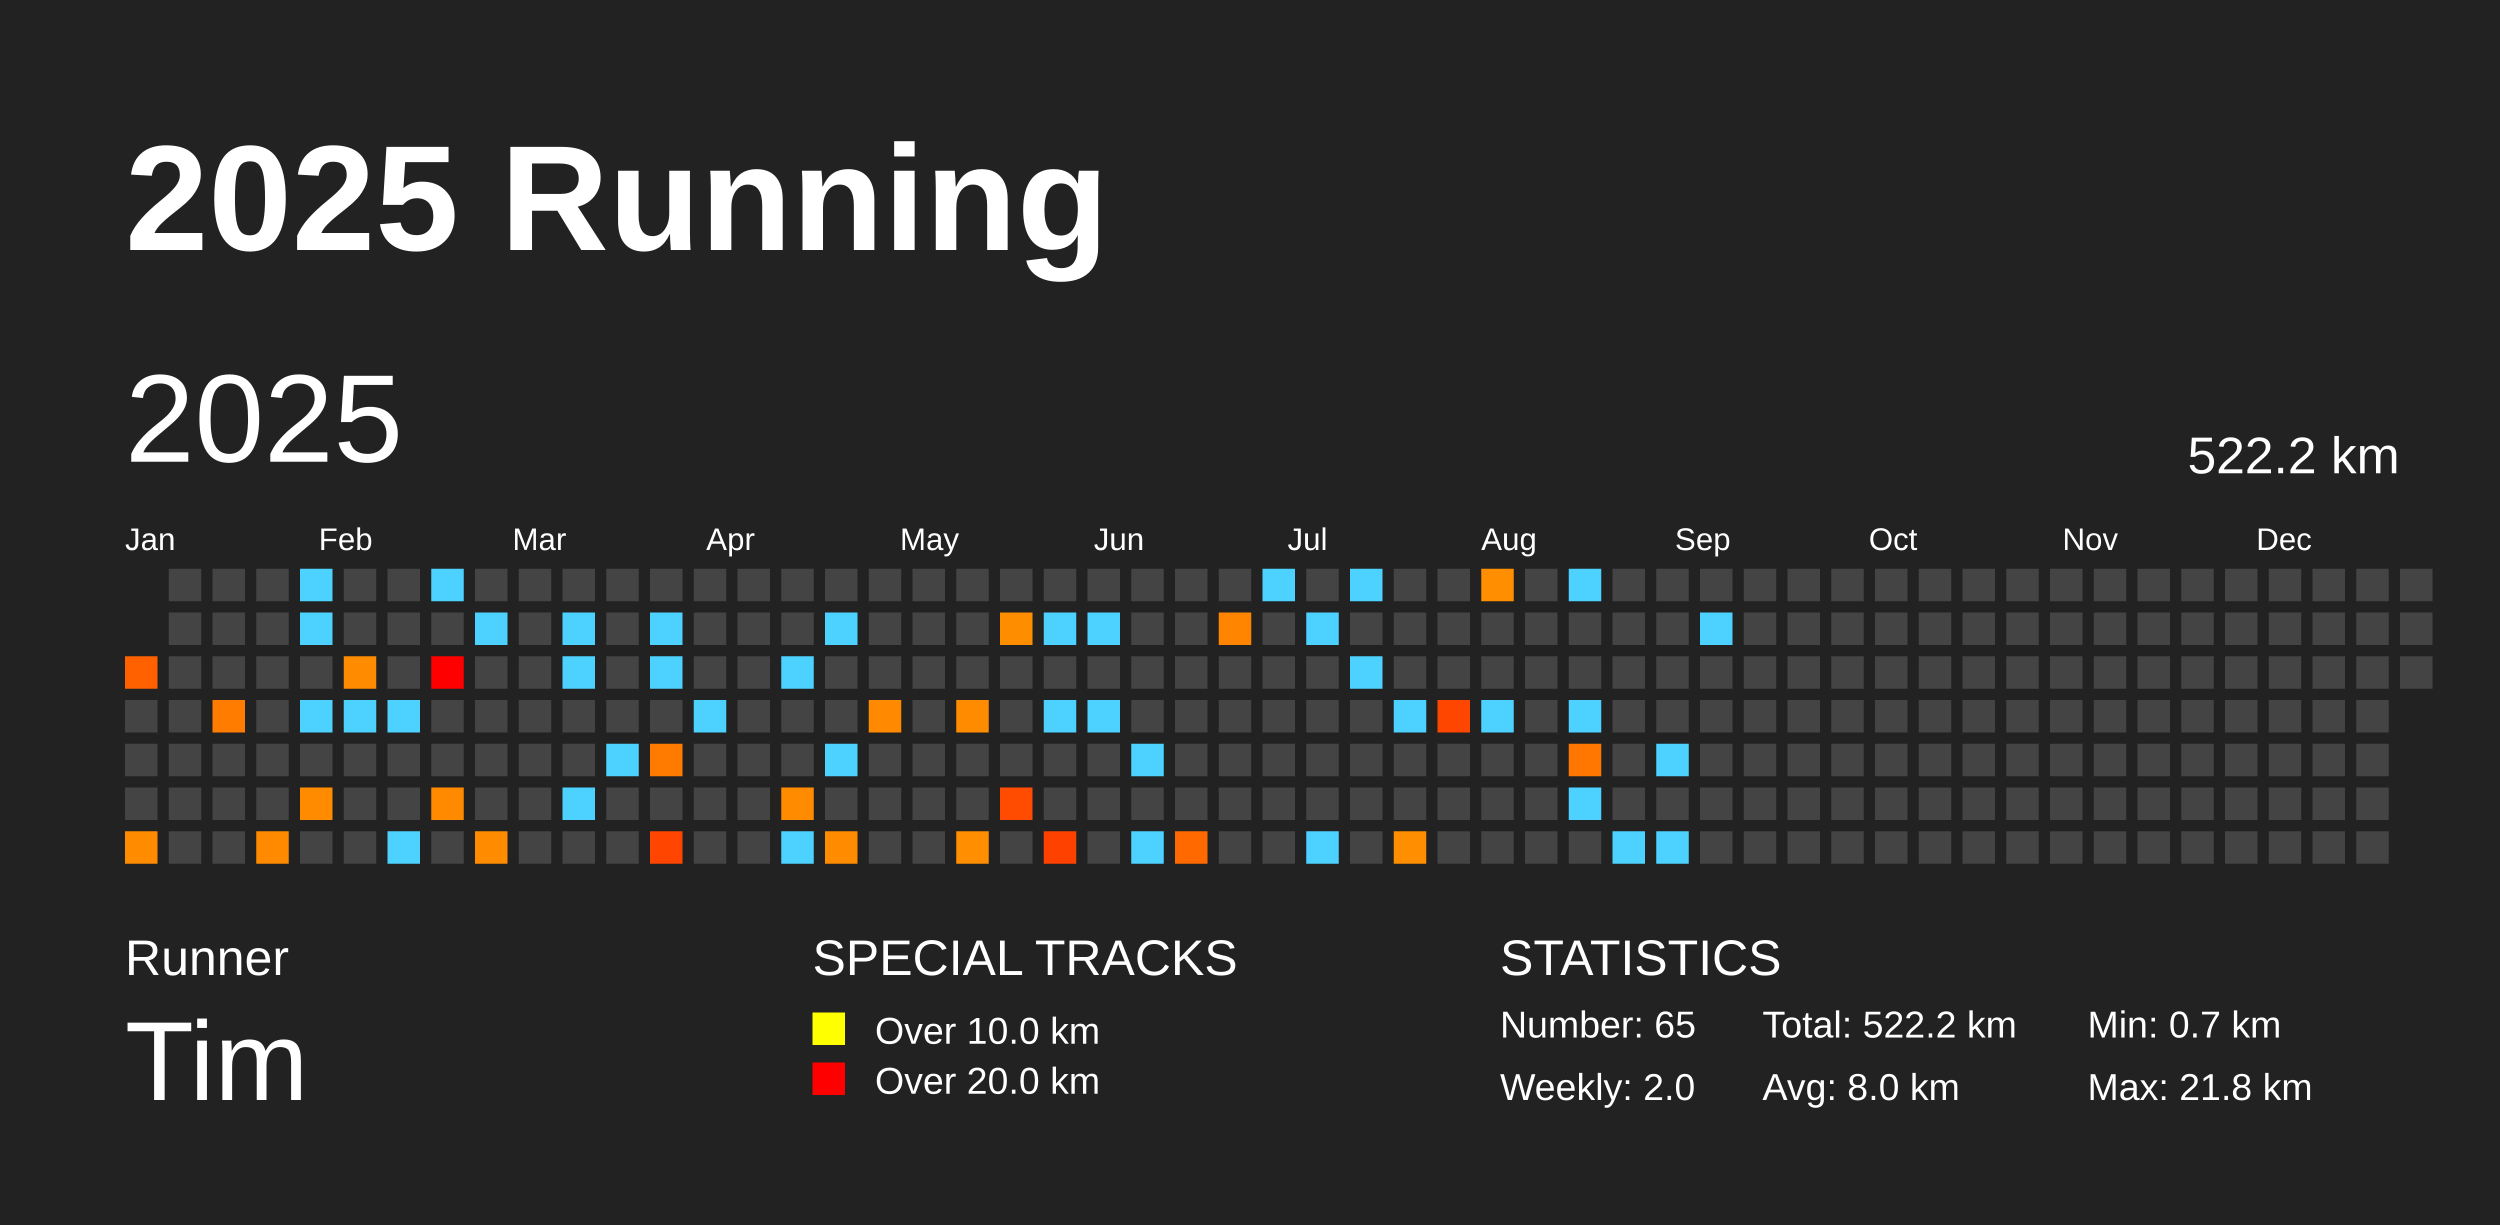
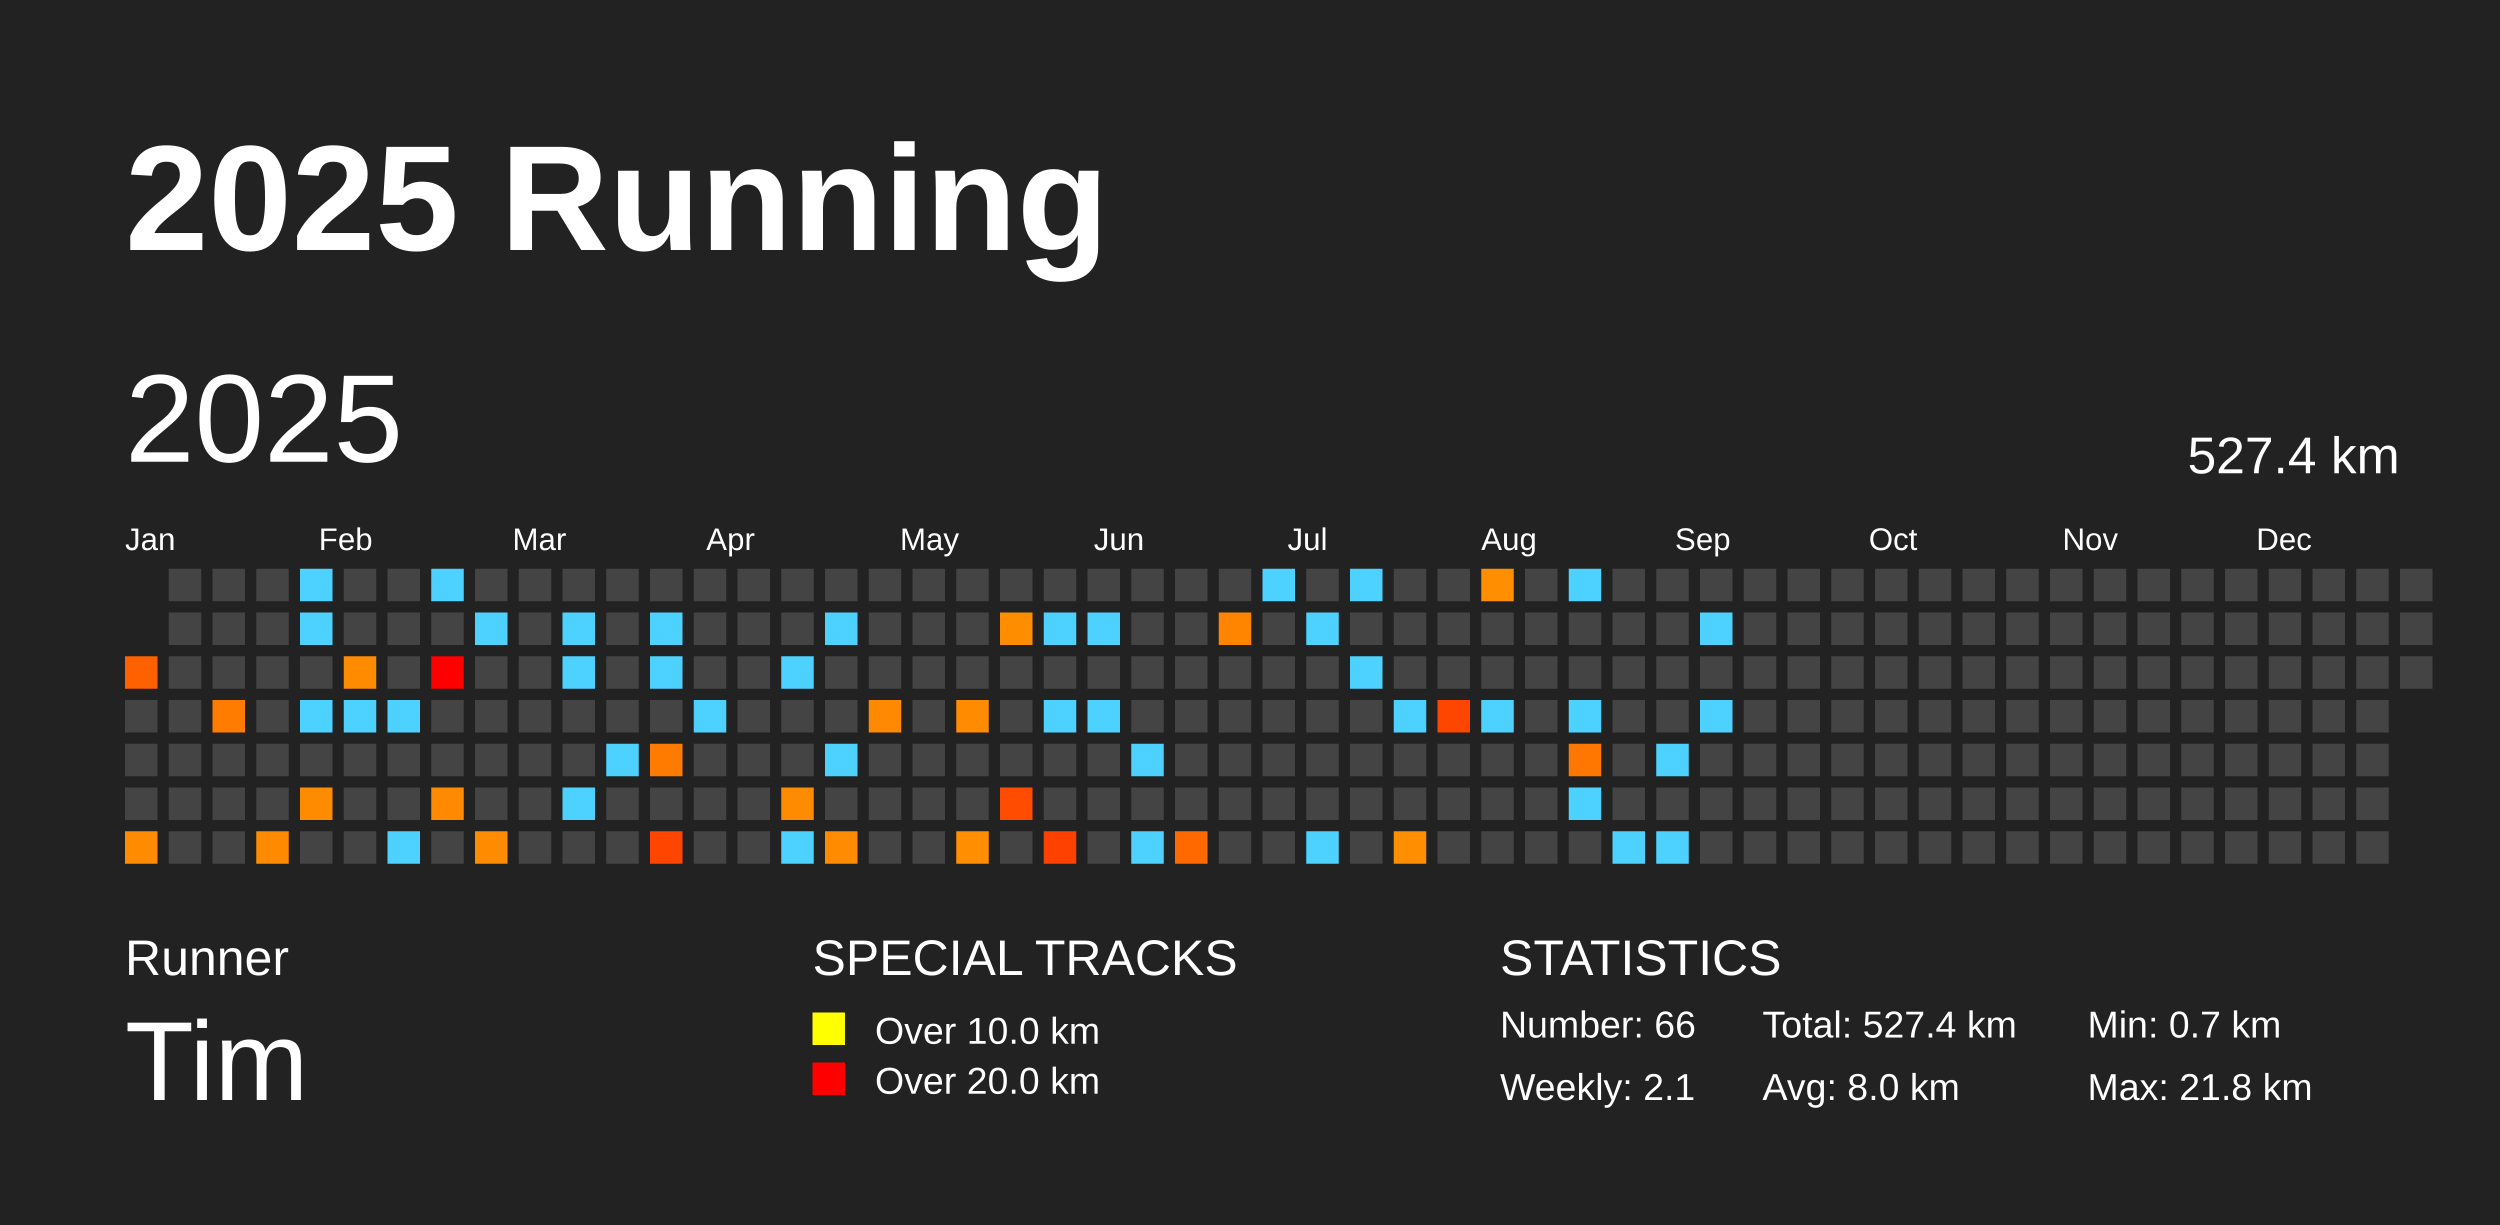
<svg xmlns="http://www.w3.org/2000/svg" baseProfile="full" height="98mm" version="1.1" viewBox="0,0,200,98" width="200mm">
  <defs />
  <rect fill="#222222" height="98" width="200" x="0" y="0" />
  <text fill="#FFFFFF" style="font-size:12px; font-family:Arial; font-weight:bold;" x="10" y="20">2025 Running</text>
  <text fill="#FFFFFF" style="font-size:4px; font-family:Arial" x="10" y="78">Runner</text>
  <text fill="#FFFFFF" style="font-size:9px; font-family:Arial" x="10" y="88">Tim</text>
  <text fill="#FFFFFF" style="font-size:4px; font-family:Arial" x="65" y="78">SPECIAL TRACKS</text>
  <rect fill="yellow" height="2.6" width="2.6" x="65" y="81" />
  <text fill="#FFFFFF" style="font-size:3px; font-family:Arial" x="70" y="83.5">Over 10.0 km</text>
  <rect fill="red" height="2.6" width="2.6" x="65" y="85" />
  <text fill="#FFFFFF" style="font-size:3px; font-family:Arial" x="70" y="87.5">Over 20.0 km</text>
  <text fill="#FFFFFF" style="font-size:4px; font-family:Arial" x="120" y="78">STATISTICS</text>
-   <text fill="#FFFFFF" style="font-size:3px; font-family:Arial" x="120" y="83">Number: 65</text>
-   <text fill="#FFFFFF" style="font-size:3px; font-family:Arial" x="120" y="88">Weekly: 2.0</text>
-   <text fill="#FFFFFF" style="font-size:3px; font-family:Arial" x="141" y="83">Total: 522.2 km</text>
+   <text fill="#FFFFFF" style="font-size:3px; font-family:Arial" x="120" y="83">Number: 66</text>
+   <text fill="#FFFFFF" style="font-size:3px; font-family:Arial" x="120" y="88">Weekly: 2.1</text>
+   <text fill="#FFFFFF" style="font-size:3px; font-family:Arial" x="141" y="83">Total: 527.4 km</text>
  <text fill="#FFFFFF" style="font-size:3px; font-family:Arial" x="141" y="88">Avg: 8.0 km</text>
  <text fill="#FFFFFF" style="font-size:3px; font-family:Arial" x="167" y="83">Min: 0.7 km</text>
  <text fill="#FFFFFF" style="font-size:3px; font-family:Arial" x="167" y="88">Max: 21.8 km</text>
  <text dominant-baseline="hanging" fill="#FFFFFF" style="font-size:10.0px; font-family:Arial;" x="10" y="30">2025</text>
-   <text dominant-baseline="hanging" fill="#FFFFFF" style="font-size:4.125px; font-family:Arial;" x="175" y="35">522.2 km</text>
+   <text dominant-baseline="hanging" fill="#FFFFFF" style="font-size:4.125px; font-family:Arial;" x="175" y="35">527.4 km</text>
  <text fill="#FFFFFF" style="font-size:2.5px; font-family:Arial" x="10.0" y="44">Jan</text>
  <text fill="#FFFFFF" style="font-size:2.5px; font-family:Arial" x="25.5" y="44">Feb</text>
  <text fill="#FFFFFF" style="font-size:2.5px; font-family:Arial" x="41.0" y="44">Mar</text>
  <text fill="#FFFFFF" style="font-size:2.5px; font-family:Arial" x="56.5" y="44">Apr</text>
  <text fill="#FFFFFF" style="font-size:2.5px; font-family:Arial" x="72.0" y="44">May</text>
  <text fill="#FFFFFF" style="font-size:2.5px; font-family:Arial" x="87.5" y="44">Jun</text>
  <text fill="#FFFFFF" style="font-size:2.5px; font-family:Arial" x="103.0" y="44">Jul</text>
  <text fill="#FFFFFF" style="font-size:2.5px; font-family:Arial" x="118.5" y="44">Aug</text>
  <text fill="#FFFFFF" style="font-size:2.5px; font-family:Arial" x="134.0" y="44">Sep</text>
  <text fill="#FFFFFF" style="font-size:2.5px; font-family:Arial" x="149.5" y="44">Oct</text>
  <text fill="#FFFFFF" style="font-size:2.5px; font-family:Arial" x="165.0" y="44">Nov</text>
  <text fill="#FFFFFF" style="font-size:2.5px; font-family:Arial" x="180.5" y="44">Dec</text>
  <rect fill="#ff6100" height="2.6" width="2.6" x="10.0" y="52.5" />
  <rect fill="#444444" height="2.6" width="2.6" x="10.0" y="56.0" />
  <rect fill="#444444" height="2.6" width="2.6" x="10.0" y="59.5" />
  <rect fill="#444444" height="2.6" width="2.6" x="10.0" y="63.0" />
  <rect fill="#ff8b00" height="2.6" width="2.6" x="10.0" y="66.5" />
  <rect fill="#444444" height="2.6" width="2.6" x="13.5" y="45.5" />
  <rect fill="#444444" height="2.6" width="2.6" x="13.5" y="49.0" />
  <rect fill="#444444" height="2.6" width="2.6" x="13.5" y="52.5" />
  <rect fill="#444444" height="2.6" width="2.6" x="13.5" y="56.0" />
  <rect fill="#444444" height="2.6" width="2.6" x="13.5" y="59.5" />
  <rect fill="#444444" height="2.6" width="2.6" x="13.5" y="63.0" />
  <rect fill="#444444" height="2.6" width="2.6" x="13.5" y="66.5" />
  <rect fill="#444444" height="2.6" width="2.6" x="17.0" y="45.5" />
  <rect fill="#444444" height="2.6" width="2.6" x="17.0" y="49.0" />
  <rect fill="#444444" height="2.6" width="2.6" x="17.0" y="52.5" />
  <rect fill="#ff7c00" height="2.6" width="2.6" x="17.0" y="56.0" />
  <rect fill="#444444" height="2.6" width="2.6" x="17.0" y="59.5" />
  <rect fill="#444444" height="2.6" width="2.6" x="17.0" y="63.0" />
  <rect fill="#444444" height="2.6" width="2.6" x="17.0" y="66.5" />
  <rect fill="#444444" height="2.6" width="2.6" x="20.5" y="45.5" />
  <rect fill="#444444" height="2.6" width="2.6" x="20.5" y="49.0" />
  <rect fill="#444444" height="2.6" width="2.6" x="20.5" y="52.5" />
  <rect fill="#444444" height="2.6" width="2.6" x="20.5" y="56.0" />
  <rect fill="#444444" height="2.6" width="2.6" x="20.5" y="59.5" />
  <rect fill="#444444" height="2.6" width="2.6" x="20.5" y="63.0" />
  <rect fill="#ff8a00" height="2.6" width="2.6" x="20.5" y="66.5" />
  <rect fill="#4dd2ff" height="2.6" width="2.6" x="24.0" y="45.5" />
  <rect fill="#4dd2ff" height="2.6" width="2.6" x="24.0" y="49.0" />
  <rect fill="#444444" height="2.6" width="2.6" x="24.0" y="52.5" />
  <rect fill="#4dd2ff" height="2.6" width="2.6" x="24.0" y="56.0" />
  <rect fill="#444444" height="2.6" width="2.6" x="24.0" y="59.5" />
  <rect fill="#ff8b00" height="2.6" width="2.6" x="24.0" y="63.0" />
  <rect fill="#444444" height="2.6" width="2.6" x="24.0" y="66.5" />
  <rect fill="#444444" height="2.6" width="2.6" x="27.5" y="45.5" />
  <rect fill="#444444" height="2.6" width="2.6" x="27.5" y="49.0" />
  <rect fill="#ff8c00" height="2.6" width="2.6" x="27.5" y="52.5" />
  <rect fill="#4dd2ff" height="2.6" width="2.6" x="27.5" y="56.0" />
  <rect fill="#444444" height="2.6" width="2.6" x="27.5" y="59.5" />
  <rect fill="#444444" height="2.6" width="2.6" x="27.5" y="63.0" />
  <rect fill="#444444" height="2.6" width="2.6" x="27.5" y="66.5" />
  <rect fill="#444444" height="2.6" width="2.6" x="31.0" y="45.5" />
  <rect fill="#444444" height="2.6" width="2.6" x="31.0" y="49.0" />
  <rect fill="#444444" height="2.6" width="2.6" x="31.0" y="52.5" />
  <rect fill="#4dd2ff" height="2.6" width="2.6" x="31.0" y="56.0" />
  <rect fill="#444444" height="2.6" width="2.6" x="31.0" y="59.5" />
  <rect fill="#444444" height="2.6" width="2.6" x="31.0" y="63.0" />
  <rect fill="#4dd2ff" height="2.6" width="2.6" x="31.0" y="66.5" />
  <rect fill="#4dd2ff" height="2.6" width="2.6" x="34.5" y="45.5" />
  <rect fill="#444444" height="2.6" width="2.6" x="34.5" y="49.0" />
  <rect fill="red" height="2.6" width="2.6" x="34.5" y="52.5" />
  <rect fill="#444444" height="2.6" width="2.6" x="34.5" y="56.0" />
  <rect fill="#444444" height="2.6" width="2.6" x="34.5" y="59.5" />
  <rect fill="#ff8a00" height="2.6" width="2.6" x="34.5" y="63.0" />
  <rect fill="#444444" height="2.6" width="2.6" x="34.5" y="66.5" />
  <rect fill="#444444" height="2.6" width="2.6" x="38.0" y="45.5" />
  <rect fill="#4dd2ff" height="2.6" width="2.6" x="38.0" y="49.0" />
  <rect fill="#444444" height="2.6" width="2.6" x="38.0" y="52.5" />
  <rect fill="#444444" height="2.6" width="2.6" x="38.0" y="56.0" />
  <rect fill="#444444" height="2.6" width="2.6" x="38.0" y="59.5" />
  <rect fill="#444444" height="2.6" width="2.6" x="38.0" y="63.0" />
  <rect fill="#ff8b00" height="2.6" width="2.6" x="38.0" y="66.5" />
  <rect fill="#444444" height="2.6" width="2.6" x="41.5" y="45.5" />
  <rect fill="#444444" height="2.6" width="2.6" x="41.5" y="49.0" />
  <rect fill="#444444" height="2.6" width="2.6" x="41.5" y="52.5" />
  <rect fill="#444444" height="2.6" width="2.6" x="41.5" y="56.0" />
  <rect fill="#444444" height="2.6" width="2.6" x="41.5" y="59.5" />
  <rect fill="#444444" height="2.6" width="2.6" x="41.5" y="63.0" />
  <rect fill="#444444" height="2.6" width="2.6" x="41.5" y="66.5" />
  <rect fill="#444444" height="2.6" width="2.6" x="45.0" y="45.5" />
  <rect fill="#4dd2ff" height="2.6" width="2.6" x="45.0" y="49.0" />
  <rect fill="#4dd2ff" height="2.6" width="2.6" x="45.0" y="52.5" />
  <rect fill="#444444" height="2.6" width="2.6" x="45.0" y="56.0" />
  <rect fill="#444444" height="2.6" width="2.6" x="45.0" y="59.5" />
  <rect fill="#4dd2ff" height="2.6" width="2.6" x="45.0" y="63.0" />
  <rect fill="#444444" height="2.6" width="2.6" x="45.0" y="66.5" />
  <rect fill="#444444" height="2.6" width="2.6" x="48.5" y="45.5" />
  <rect fill="#444444" height="2.6" width="2.6" x="48.5" y="49.0" />
  <rect fill="#444444" height="2.6" width="2.6" x="48.5" y="52.5" />
  <rect fill="#444444" height="2.6" width="2.6" x="48.5" y="56.0" />
  <rect fill="#4dd2ff" height="2.6" width="2.6" x="48.5" y="59.5" />
  <rect fill="#444444" height="2.6" width="2.6" x="48.5" y="63.0" />
  <rect fill="#444444" height="2.6" width="2.6" x="48.5" y="66.5" />
  <rect fill="#444444" height="2.6" width="2.6" x="52.0" y="45.5" />
  <rect fill="#4dd2ff" height="2.6" width="2.6" x="52.0" y="49.0" />
  <rect fill="#4dd2ff" height="2.6" width="2.6" x="52.0" y="52.5" />
  <rect fill="#444444" height="2.6" width="2.6" x="52.0" y="56.0" />
  <rect fill="#ff7b00" height="2.6" width="2.6" x="52.0" y="59.5" />
  <rect fill="#444444" height="2.6" width="2.6" x="52.0" y="63.0" />
  <rect fill="#ff4500" height="2.6" width="2.6" x="52.0" y="66.5" />
  <rect fill="#444444" height="2.6" width="2.6" x="55.5" y="45.5" />
  <rect fill="#444444" height="2.6" width="2.6" x="55.5" y="49.0" />
  <rect fill="#444444" height="2.6" width="2.6" x="55.5" y="52.5" />
  <rect fill="#4dd2ff" height="2.6" width="2.6" x="55.5" y="56.0" />
  <rect fill="#444444" height="2.6" width="2.6" x="55.5" y="59.5" />
  <rect fill="#444444" height="2.6" width="2.6" x="55.5" y="63.0" />
  <rect fill="#444444" height="2.6" width="2.6" x="55.5" y="66.5" />
  <rect fill="#444444" height="2.6" width="2.6" x="59.0" y="45.5" />
  <rect fill="#444444" height="2.6" width="2.6" x="59.0" y="49.0" />
  <rect fill="#444444" height="2.6" width="2.6" x="59.0" y="52.5" />
  <rect fill="#444444" height="2.6" width="2.6" x="59.0" y="56.0" />
  <rect fill="#444444" height="2.6" width="2.6" x="59.0" y="59.5" />
  <rect fill="#444444" height="2.6" width="2.6" x="59.0" y="63.0" />
  <rect fill="#444444" height="2.6" width="2.6" x="59.0" y="66.5" />
  <rect fill="#444444" height="2.6" width="2.6" x="62.5" y="45.5" />
  <rect fill="#444444" height="2.6" width="2.6" x="62.5" y="49.0" />
  <rect fill="#4dd2ff" height="2.6" width="2.6" x="62.5" y="52.5" />
  <rect fill="#444444" height="2.6" width="2.6" x="62.5" y="56.0" />
  <rect fill="#444444" height="2.6" width="2.6" x="62.5" y="59.5" />
  <rect fill="#ff8b00" height="2.6" width="2.6" x="62.5" y="63.0" />
  <rect fill="#4dd2ff" height="2.6" width="2.6" x="62.5" y="66.5" />
  <rect fill="#444444" height="2.6" width="2.6" x="66.0" y="45.5" />
  <rect fill="#4dd2ff" height="2.6" width="2.6" x="66.0" y="49.0" />
  <rect fill="#444444" height="2.6" width="2.6" x="66.0" y="52.5" />
  <rect fill="#444444" height="2.6" width="2.6" x="66.0" y="56.0" />
  <rect fill="#4dd2ff" height="2.6" width="2.6" x="66.0" y="59.5" />
  <rect fill="#444444" height="2.6" width="2.6" x="66.0" y="63.0" />
  <rect fill="#ff8b00" height="2.6" width="2.6" x="66.0" y="66.5" />
  <rect fill="#444444" height="2.6" width="2.6" x="69.5" y="45.5" />
  <rect fill="#444444" height="2.6" width="2.6" x="69.5" y="49.0" />
  <rect fill="#444444" height="2.6" width="2.6" x="69.5" y="52.5" />
  <rect fill="#ff8900" height="2.6" width="2.6" x="69.5" y="56.0" />
  <rect fill="#444444" height="2.6" width="2.6" x="69.5" y="59.5" />
  <rect fill="#444444" height="2.6" width="2.6" x="69.5" y="63.0" />
  <rect fill="#444444" height="2.6" width="2.6" x="69.5" y="66.5" />
  <rect fill="#444444" height="2.6" width="2.6" x="73.0" y="45.5" />
  <rect fill="#444444" height="2.6" width="2.6" x="73.0" y="49.0" />
  <rect fill="#444444" height="2.6" width="2.6" x="73.0" y="52.5" />
  <rect fill="#444444" height="2.6" width="2.6" x="73.0" y="56.0" />
  <rect fill="#444444" height="2.6" width="2.6" x="73.0" y="59.5" />
  <rect fill="#444444" height="2.6" width="2.6" x="73.0" y="63.0" />
  <rect fill="#444444" height="2.6" width="2.6" x="73.0" y="66.5" />
  <rect fill="#444444" height="2.6" width="2.6" x="76.5" y="45.5" />
  <rect fill="#444444" height="2.6" width="2.6" x="76.5" y="49.0" />
  <rect fill="#444444" height="2.6" width="2.6" x="76.5" y="52.5" />
  <rect fill="#ff8b00" height="2.6" width="2.6" x="76.5" y="56.0" />
  <rect fill="#444444" height="2.6" width="2.6" x="76.5" y="59.5" />
  <rect fill="#444444" height="2.6" width="2.6" x="76.5" y="63.0" />
  <rect fill="#ff8e00" height="2.6" width="2.6" x="76.5" y="66.5" />
  <rect fill="#444444" height="2.6" width="2.6" x="80.0" y="45.5" />
  <rect fill="#ff8d00" height="2.6" width="2.6" x="80.0" y="49.0" />
  <rect fill="#444444" height="2.6" width="2.6" x="80.0" y="52.5" />
  <rect fill="#444444" height="2.6" width="2.6" x="80.0" y="56.0" />
  <rect fill="#444444" height="2.6" width="2.6" x="80.0" y="59.5" />
  <rect fill="#ff4c00" height="2.6" width="2.6" x="80.0" y="63.0" />
  <rect fill="#444444" height="2.6" width="2.6" x="80.0" y="66.5" />
  <rect fill="#444444" height="2.6" width="2.6" x="83.5" y="45.5" />
  <rect fill="#4dd2ff" height="2.6" width="2.6" x="83.5" y="49.0" />
  <rect fill="#444444" height="2.6" width="2.6" x="83.5" y="52.5" />
  <rect fill="#4dd2ff" height="2.6" width="2.6" x="83.5" y="56.0" />
  <rect fill="#444444" height="2.6" width="2.6" x="83.5" y="59.5" />
  <rect fill="#444444" height="2.6" width="2.6" x="83.5" y="63.0" />
  <rect fill="#ff4100" height="2.6" width="2.6" x="83.5" y="66.5" />
  <rect fill="#444444" height="2.6" width="2.6" x="87.0" y="45.5" />
  <rect fill="#4dd2ff" height="2.6" width="2.6" x="87.0" y="49.0" />
  <rect fill="#444444" height="2.6" width="2.6" x="87.0" y="52.5" />
  <rect fill="#4dd2ff" height="2.6" width="2.6" x="87.0" y="56.0" />
  <rect fill="#444444" height="2.6" width="2.6" x="87.0" y="59.5" />
  <rect fill="#444444" height="2.6" width="2.6" x="87.0" y="63.0" />
  <rect fill="#444444" height="2.6" width="2.6" x="87.0" y="66.5" />
  <rect fill="#444444" height="2.6" width="2.6" x="90.5" y="45.5" />
  <rect fill="#444444" height="2.6" width="2.6" x="90.5" y="49.0" />
  <rect fill="#444444" height="2.6" width="2.6" x="90.5" y="52.5" />
  <rect fill="#444444" height="2.6" width="2.6" x="90.5" y="56.0" />
  <rect fill="#4dd2ff" height="2.6" width="2.6" x="90.5" y="59.5" />
  <rect fill="#444444" height="2.6" width="2.6" x="90.5" y="63.0" />
  <rect fill="#4dd2ff" height="2.6" width="2.6" x="90.5" y="66.5" />
  <rect fill="#444444" height="2.6" width="2.6" x="94.0" y="45.5" />
  <rect fill="#444444" height="2.6" width="2.6" x="94.0" y="49.0" />
  <rect fill="#444444" height="2.6" width="2.6" x="94.0" y="52.5" />
  <rect fill="#444444" height="2.6" width="2.6" x="94.0" y="56.0" />
  <rect fill="#444444" height="2.6" width="2.6" x="94.0" y="59.5" />
  <rect fill="#444444" height="2.6" width="2.6" x="94.0" y="63.0" />
  <rect fill="#ff6900" height="2.6" width="2.6" x="94.0" y="66.5" />
  <rect fill="#444444" height="2.6" width="2.6" x="97.5" y="45.5" />
  <rect fill="#ff8500" height="2.6" width="2.6" x="97.5" y="49.0" />
  <rect fill="#444444" height="2.6" width="2.6" x="97.5" y="52.5" />
  <rect fill="#444444" height="2.6" width="2.6" x="97.5" y="56.0" />
  <rect fill="#444444" height="2.6" width="2.6" x="97.5" y="59.5" />
  <rect fill="#444444" height="2.6" width="2.6" x="97.5" y="63.0" />
  <rect fill="#444444" height="2.6" width="2.6" x="97.5" y="66.5" />
  <rect fill="#4dd2ff" height="2.6" width="2.6" x="101.0" y="45.5" />
  <rect fill="#444444" height="2.6" width="2.6" x="101.0" y="49.0" />
  <rect fill="#444444" height="2.6" width="2.6" x="101.0" y="52.5" />
  <rect fill="#444444" height="2.6" width="2.6" x="101.0" y="56.0" />
  <rect fill="#444444" height="2.6" width="2.6" x="101.0" y="59.5" />
  <rect fill="#444444" height="2.6" width="2.6" x="101.0" y="63.0" />
  <rect fill="#444444" height="2.6" width="2.6" x="101.0" y="66.5" />
  <rect fill="#444444" height="2.6" width="2.6" x="104.5" y="45.5" />
  <rect fill="#4dd2ff" height="2.6" width="2.6" x="104.5" y="49.0" />
  <rect fill="#444444" height="2.6" width="2.6" x="104.5" y="52.5" />
  <rect fill="#444444" height="2.6" width="2.6" x="104.5" y="56.0" />
  <rect fill="#444444" height="2.6" width="2.6" x="104.5" y="59.5" />
  <rect fill="#444444" height="2.6" width="2.6" x="104.5" y="63.0" />
  <rect fill="#4dd2ff" height="2.6" width="2.6" x="104.5" y="66.5" />
  <rect fill="#4dd2ff" height="2.6" width="2.6" x="108.0" y="45.5" />
  <rect fill="#444444" height="2.6" width="2.6" x="108.0" y="49.0" />
  <rect fill="#4dd2ff" height="2.6" width="2.6" x="108.0" y="52.5" />
  <rect fill="#444444" height="2.6" width="2.6" x="108.0" y="56.0" />
  <rect fill="#444444" height="2.6" width="2.6" x="108.0" y="59.5" />
  <rect fill="#444444" height="2.6" width="2.6" x="108.0" y="63.0" />
  <rect fill="#444444" height="2.6" width="2.6" x="108.0" y="66.5" />
  <rect fill="#444444" height="2.6" width="2.6" x="111.5" y="45.5" />
  <rect fill="#444444" height="2.6" width="2.6" x="111.5" y="49.0" />
  <rect fill="#444444" height="2.6" width="2.6" x="111.5" y="52.5" />
  <rect fill="#4dd2ff" height="2.6" width="2.6" x="111.5" y="56.0" />
  <rect fill="#444444" height="2.6" width="2.6" x="111.5" y="59.5" />
  <rect fill="#444444" height="2.6" width="2.6" x="111.5" y="63.0" />
  <rect fill="#ff8e00" height="2.6" width="2.6" x="111.5" y="66.5" />
  <rect fill="#444444" height="2.6" width="2.6" x="115.0" y="45.5" />
  <rect fill="#444444" height="2.6" width="2.6" x="115.0" y="49.0" />
  <rect fill="#444444" height="2.6" width="2.6" x="115.0" y="52.5" />
  <rect fill="#ff4600" height="2.6" width="2.6" x="115.0" y="56.0" />
  <rect fill="#444444" height="2.6" width="2.6" x="115.0" y="59.5" />
  <rect fill="#444444" height="2.6" width="2.6" x="115.0" y="63.0" />
  <rect fill="#444444" height="2.6" width="2.6" x="115.0" y="66.5" />
  <rect fill="#ff8e00" height="2.6" width="2.6" x="118.5" y="45.5" />
  <rect fill="#444444" height="2.6" width="2.6" x="118.5" y="49.0" />
  <rect fill="#444444" height="2.6" width="2.6" x="118.5" y="52.5" />
  <rect fill="#4dd2ff" height="2.6" width="2.6" x="118.5" y="56.0" />
  <rect fill="#444444" height="2.6" width="2.6" x="118.5" y="59.5" />
  <rect fill="#444444" height="2.6" width="2.6" x="118.5" y="63.0" />
  <rect fill="#444444" height="2.6" width="2.6" x="118.5" y="66.5" />
  <rect fill="#444444" height="2.6" width="2.6" x="122.0" y="45.5" />
  <rect fill="#444444" height="2.6" width="2.6" x="122.0" y="49.0" />
  <rect fill="#444444" height="2.6" width="2.6" x="122.0" y="52.5" />
  <rect fill="#444444" height="2.6" width="2.6" x="122.0" y="56.0" />
  <rect fill="#444444" height="2.6" width="2.6" x="122.0" y="59.5" />
  <rect fill="#444444" height="2.6" width="2.6" x="122.0" y="63.0" />
  <rect fill="#444444" height="2.6" width="2.6" x="122.0" y="66.5" />
  <rect fill="#4dd2ff" height="2.6" width="2.6" x="125.5" y="45.5" />
  <rect fill="#444444" height="2.6" width="2.6" x="125.5" y="49.0" />
  <rect fill="#444444" height="2.6" width="2.6" x="125.5" y="52.5" />
  <rect fill="#4dd2ff" height="2.6" width="2.6" x="125.5" y="56.0" />
  <rect fill="#ff7600" height="2.6" width="2.6" x="125.5" y="59.5" />
  <rect fill="#4dd2ff" height="2.6" width="2.6" x="125.5" y="63.0" />
  <rect fill="#444444" height="2.6" width="2.6" x="125.5" y="66.5" />
  <rect fill="#444444" height="2.6" width="2.6" x="129.0" y="45.5" />
  <rect fill="#444444" height="2.6" width="2.6" x="129.0" y="49.0" />
  <rect fill="#444444" height="2.6" width="2.6" x="129.0" y="52.5" />
  <rect fill="#444444" height="2.6" width="2.6" x="129.0" y="56.0" />
  <rect fill="#444444" height="2.6" width="2.6" x="129.0" y="59.5" />
  <rect fill="#444444" height="2.6" width="2.6" x="129.0" y="63.0" />
  <rect fill="#4dd2ff" height="2.6" width="2.6" x="129.0" y="66.5" />
  <rect fill="#444444" height="2.6" width="2.6" x="132.5" y="45.5" />
  <rect fill="#444444" height="2.6" width="2.6" x="132.5" y="49.0" />
  <rect fill="#444444" height="2.6" width="2.6" x="132.5" y="52.5" />
  <rect fill="#444444" height="2.6" width="2.6" x="132.5" y="56.0" />
  <rect fill="#4dd2ff" height="2.6" width="2.6" x="132.5" y="59.5" />
  <rect fill="#444444" height="2.6" width="2.6" x="132.5" y="63.0" />
  <rect fill="#4dd2ff" height="2.6" width="2.6" x="132.5" y="66.5" />
  <rect fill="#444444" height="2.6" width="2.6" x="136.0" y="45.5" />
  <rect fill="#4dd2ff" height="2.6" width="2.6" x="136.0" y="49.0" />
  <rect fill="#444444" height="2.6" width="2.6" x="136.0" y="52.5" />
-   <rect fill="#444444" height="2.6" width="2.6" x="136.0" y="56.0" />
+   <rect fill="#4dd2ff" height="2.6" width="2.6" x="136.0" y="56.0" />
  <rect fill="#444444" height="2.6" width="2.6" x="136.0" y="59.5" />
  <rect fill="#444444" height="2.6" width="2.6" x="136.0" y="63.0" />
  <rect fill="#444444" height="2.6" width="2.6" x="136.0" y="66.5" />
  <rect fill="#444444" height="2.6" width="2.6" x="139.5" y="45.5" />
  <rect fill="#444444" height="2.6" width="2.6" x="139.5" y="49.0" />
  <rect fill="#444444" height="2.6" width="2.6" x="139.5" y="52.5" />
  <rect fill="#444444" height="2.6" width="2.6" x="139.5" y="56.0" />
  <rect fill="#444444" height="2.6" width="2.6" x="139.5" y="59.5" />
  <rect fill="#444444" height="2.6" width="2.6" x="139.5" y="63.0" />
  <rect fill="#444444" height="2.6" width="2.6" x="139.5" y="66.5" />
  <rect fill="#444444" height="2.6" width="2.6" x="143.0" y="45.5" />
  <rect fill="#444444" height="2.6" width="2.6" x="143.0" y="49.0" />
  <rect fill="#444444" height="2.6" width="2.6" x="143.0" y="52.5" />
  <rect fill="#444444" height="2.6" width="2.6" x="143.0" y="56.0" />
  <rect fill="#444444" height="2.6" width="2.6" x="143.0" y="59.5" />
  <rect fill="#444444" height="2.6" width="2.6" x="143.0" y="63.0" />
  <rect fill="#444444" height="2.6" width="2.6" x="143.0" y="66.5" />
  <rect fill="#444444" height="2.6" width="2.6" x="146.5" y="45.5" />
  <rect fill="#444444" height="2.6" width="2.6" x="146.5" y="49.0" />
  <rect fill="#444444" height="2.6" width="2.6" x="146.5" y="52.5" />
  <rect fill="#444444" height="2.6" width="2.6" x="146.5" y="56.0" />
  <rect fill="#444444" height="2.6" width="2.6" x="146.5" y="59.5" />
  <rect fill="#444444" height="2.6" width="2.6" x="146.5" y="63.0" />
  <rect fill="#444444" height="2.6" width="2.6" x="146.5" y="66.5" />
  <rect fill="#444444" height="2.6" width="2.6" x="150.0" y="45.5" />
  <rect fill="#444444" height="2.6" width="2.6" x="150.0" y="49.0" />
  <rect fill="#444444" height="2.6" width="2.6" x="150.0" y="52.5" />
  <rect fill="#444444" height="2.6" width="2.6" x="150.0" y="56.0" />
  <rect fill="#444444" height="2.6" width="2.6" x="150.0" y="59.5" />
  <rect fill="#444444" height="2.6" width="2.6" x="150.0" y="63.0" />
  <rect fill="#444444" height="2.6" width="2.6" x="150.0" y="66.5" />
  <rect fill="#444444" height="2.6" width="2.6" x="153.5" y="45.5" />
  <rect fill="#444444" height="2.6" width="2.6" x="153.5" y="49.0" />
  <rect fill="#444444" height="2.6" width="2.6" x="153.5" y="52.5" />
  <rect fill="#444444" height="2.6" width="2.6" x="153.5" y="56.0" />
  <rect fill="#444444" height="2.6" width="2.6" x="153.5" y="59.5" />
  <rect fill="#444444" height="2.6" width="2.6" x="153.5" y="63.0" />
  <rect fill="#444444" height="2.6" width="2.6" x="153.5" y="66.5" />
  <rect fill="#444444" height="2.6" width="2.6" x="157.0" y="45.5" />
  <rect fill="#444444" height="2.6" width="2.6" x="157.0" y="49.0" />
  <rect fill="#444444" height="2.6" width="2.6" x="157.0" y="52.5" />
  <rect fill="#444444" height="2.6" width="2.6" x="157.0" y="56.0" />
  <rect fill="#444444" height="2.6" width="2.6" x="157.0" y="59.5" />
  <rect fill="#444444" height="2.6" width="2.6" x="157.0" y="63.0" />
  <rect fill="#444444" height="2.6" width="2.6" x="157.0" y="66.5" />
  <rect fill="#444444" height="2.6" width="2.6" x="160.5" y="45.5" />
  <rect fill="#444444" height="2.6" width="2.6" x="160.5" y="49.0" />
  <rect fill="#444444" height="2.6" width="2.6" x="160.5" y="52.5" />
  <rect fill="#444444" height="2.6" width="2.6" x="160.5" y="56.0" />
  <rect fill="#444444" height="2.6" width="2.6" x="160.5" y="59.5" />
  <rect fill="#444444" height="2.6" width="2.6" x="160.5" y="63.0" />
  <rect fill="#444444" height="2.6" width="2.6" x="160.5" y="66.5" />
  <rect fill="#444444" height="2.6" width="2.6" x="164.0" y="45.5" />
  <rect fill="#444444" height="2.6" width="2.6" x="164.0" y="49.0" />
  <rect fill="#444444" height="2.6" width="2.6" x="164.0" y="52.5" />
  <rect fill="#444444" height="2.6" width="2.6" x="164.0" y="56.0" />
  <rect fill="#444444" height="2.6" width="2.6" x="164.0" y="59.5" />
  <rect fill="#444444" height="2.6" width="2.6" x="164.0" y="63.0" />
  <rect fill="#444444" height="2.6" width="2.6" x="164.0" y="66.5" />
  <rect fill="#444444" height="2.6" width="2.6" x="167.5" y="45.5" />
  <rect fill="#444444" height="2.6" width="2.6" x="167.5" y="49.0" />
  <rect fill="#444444" height="2.6" width="2.6" x="167.5" y="52.5" />
  <rect fill="#444444" height="2.6" width="2.6" x="167.5" y="56.0" />
  <rect fill="#444444" height="2.6" width="2.6" x="167.5" y="59.5" />
  <rect fill="#444444" height="2.6" width="2.6" x="167.5" y="63.0" />
  <rect fill="#444444" height="2.6" width="2.6" x="167.5" y="66.5" />
  <rect fill="#444444" height="2.6" width="2.6" x="171.0" y="45.5" />
  <rect fill="#444444" height="2.6" width="2.6" x="171.0" y="49.0" />
  <rect fill="#444444" height="2.6" width="2.6" x="171.0" y="52.5" />
  <rect fill="#444444" height="2.6" width="2.6" x="171.0" y="56.0" />
  <rect fill="#444444" height="2.6" width="2.6" x="171.0" y="59.5" />
  <rect fill="#444444" height="2.6" width="2.6" x="171.0" y="63.0" />
  <rect fill="#444444" height="2.6" width="2.6" x="171.0" y="66.5" />
  <rect fill="#444444" height="2.6" width="2.6" x="174.5" y="45.5" />
  <rect fill="#444444" height="2.6" width="2.6" x="174.5" y="49.0" />
  <rect fill="#444444" height="2.6" width="2.6" x="174.5" y="52.5" />
  <rect fill="#444444" height="2.6" width="2.6" x="174.5" y="56.0" />
  <rect fill="#444444" height="2.6" width="2.6" x="174.5" y="59.5" />
  <rect fill="#444444" height="2.6" width="2.6" x="174.5" y="63.0" />
  <rect fill="#444444" height="2.6" width="2.6" x="174.5" y="66.5" />
  <rect fill="#444444" height="2.6" width="2.6" x="178.0" y="45.5" />
  <rect fill="#444444" height="2.6" width="2.6" x="178.0" y="49.0" />
  <rect fill="#444444" height="2.6" width="2.6" x="178.0" y="52.5" />
  <rect fill="#444444" height="2.6" width="2.6" x="178.0" y="56.0" />
  <rect fill="#444444" height="2.6" width="2.6" x="178.0" y="59.5" />
  <rect fill="#444444" height="2.6" width="2.6" x="178.0" y="63.0" />
  <rect fill="#444444" height="2.6" width="2.6" x="178.0" y="66.5" />
  <rect fill="#444444" height="2.6" width="2.6" x="181.5" y="45.5" />
  <rect fill="#444444" height="2.6" width="2.6" x="181.5" y="49.0" />
  <rect fill="#444444" height="2.6" width="2.6" x="181.5" y="52.5" />
  <rect fill="#444444" height="2.6" width="2.6" x="181.5" y="56.0" />
  <rect fill="#444444" height="2.6" width="2.6" x="181.5" y="59.5" />
  <rect fill="#444444" height="2.6" width="2.6" x="181.5" y="63.0" />
  <rect fill="#444444" height="2.6" width="2.6" x="181.5" y="66.5" />
  <rect fill="#444444" height="2.6" width="2.6" x="185.0" y="45.5" />
  <rect fill="#444444" height="2.6" width="2.6" x="185.0" y="49.0" />
  <rect fill="#444444" height="2.6" width="2.6" x="185.0" y="52.5" />
  <rect fill="#444444" height="2.6" width="2.6" x="185.0" y="56.0" />
  <rect fill="#444444" height="2.6" width="2.6" x="185.0" y="59.5" />
  <rect fill="#444444" height="2.6" width="2.6" x="185.0" y="63.0" />
  <rect fill="#444444" height="2.6" width="2.6" x="185.0" y="66.5" />
  <rect fill="#444444" height="2.6" width="2.6" x="188.5" y="45.5" />
  <rect fill="#444444" height="2.6" width="2.6" x="188.5" y="49.0" />
  <rect fill="#444444" height="2.6" width="2.6" x="188.5" y="52.5" />
  <rect fill="#444444" height="2.6" width="2.6" x="188.5" y="56.0" />
  <rect fill="#444444" height="2.6" width="2.6" x="188.5" y="59.5" />
  <rect fill="#444444" height="2.6" width="2.6" x="188.5" y="63.0" />
  <rect fill="#444444" height="2.6" width="2.6" x="188.5" y="66.5" />
  <rect fill="#444444" height="2.6" width="2.6" x="192.0" y="45.5" />
  <rect fill="#444444" height="2.6" width="2.6" x="192.0" y="49.0" />
  <rect fill="#444444" height="2.6" width="2.6" x="192.0" y="52.5" />
</svg>
